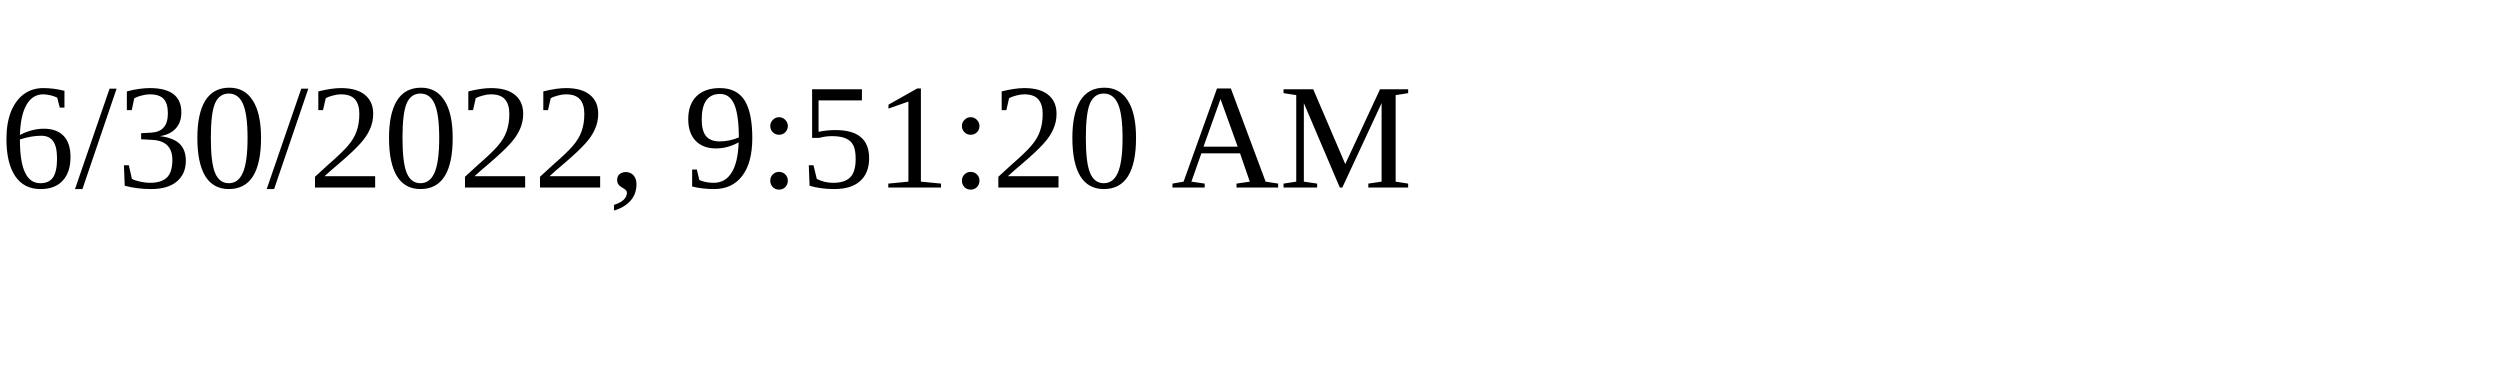
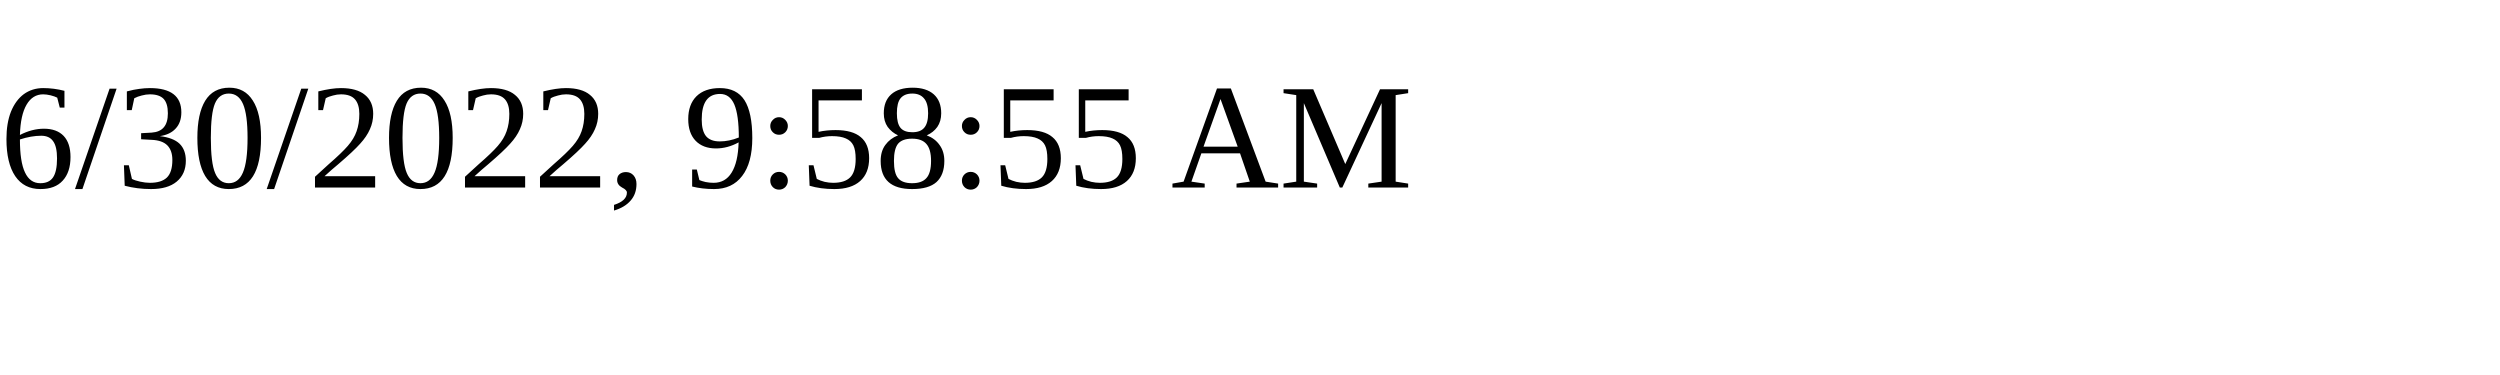
<svg xmlns="http://www.w3.org/2000/svg" height="30" width="200">
-   <text x="0" y="15">6/30/2022, 9:51:20 AM</text>
+   <text x="0" y="15">6/30/2022, 9:58:55 AM</text>
</svg>
